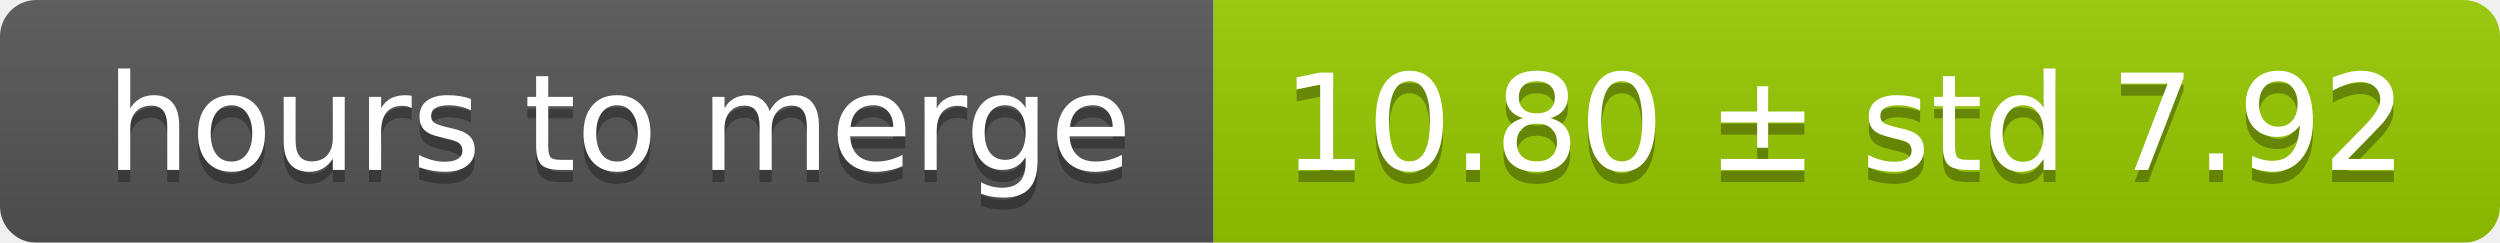
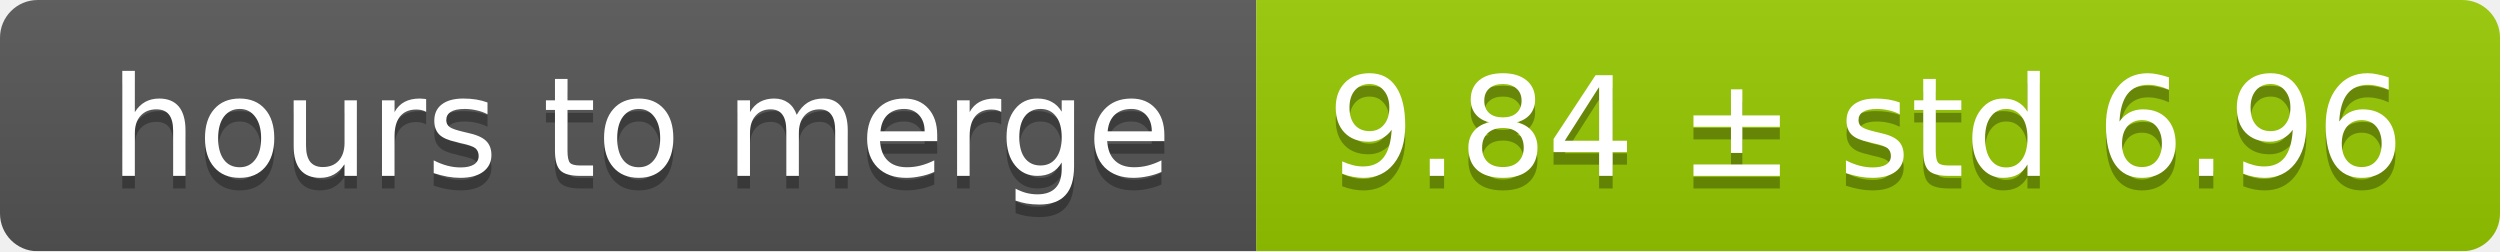
- <svg xmlns="http://www.w3.org/2000/svg" width="206" height="20">
+ <svg xmlns="http://www.w3.org/2000/svg" width="199" height="20">
  <linearGradient id="smooth" x2="0" y2="100%">
    <stop offset="0" stop-color="#bbb" stop-opacity=".1" />
    <stop offset="1" stop-opacity=".1" />
  </linearGradient>
  <mask id="round">
-     <rect width="206" height="20" rx="3" fill="#fff" />
+     <rect width="199" height="20" rx="3" fill="#fff" />
  </mask>
  <g mask="url(#round)">
    <rect width="100" height="20" fill="#555" />
-     <rect x="100" width="106" height="20" fill="#97ca00" />
-     <rect width="206" height="20" fill="url(#smooth)" />
+     <rect x="100" width="99" height="20" fill="#97ca00" />
+     <rect width="199" height="20" fill="url(#smooth)" />
  </g>
  <g fill="#fff" text-anchor="middle" font-family="DejaVu Sans,Verdana,Geneva,sans-serif" font-size="11">
    <text x="51" y="15" fill="#010101" fill-opacity=".3">hours to merge</text>
    <text x="51" y="14">hours to merge</text>
-     <text x="152" y="15" fill="#010101" fill-opacity=".3">10.80 ± std 7.92</text>
-     <text x="152" y="14">10.80 ± std 7.92</text>
+     <text x="148.5" y="15" fill="#010101" fill-opacity=".3">9.84 ± std 6.96</text>
+     <text x="148.5" y="14">9.84 ± std 6.96</text>
  </g>
</svg>
